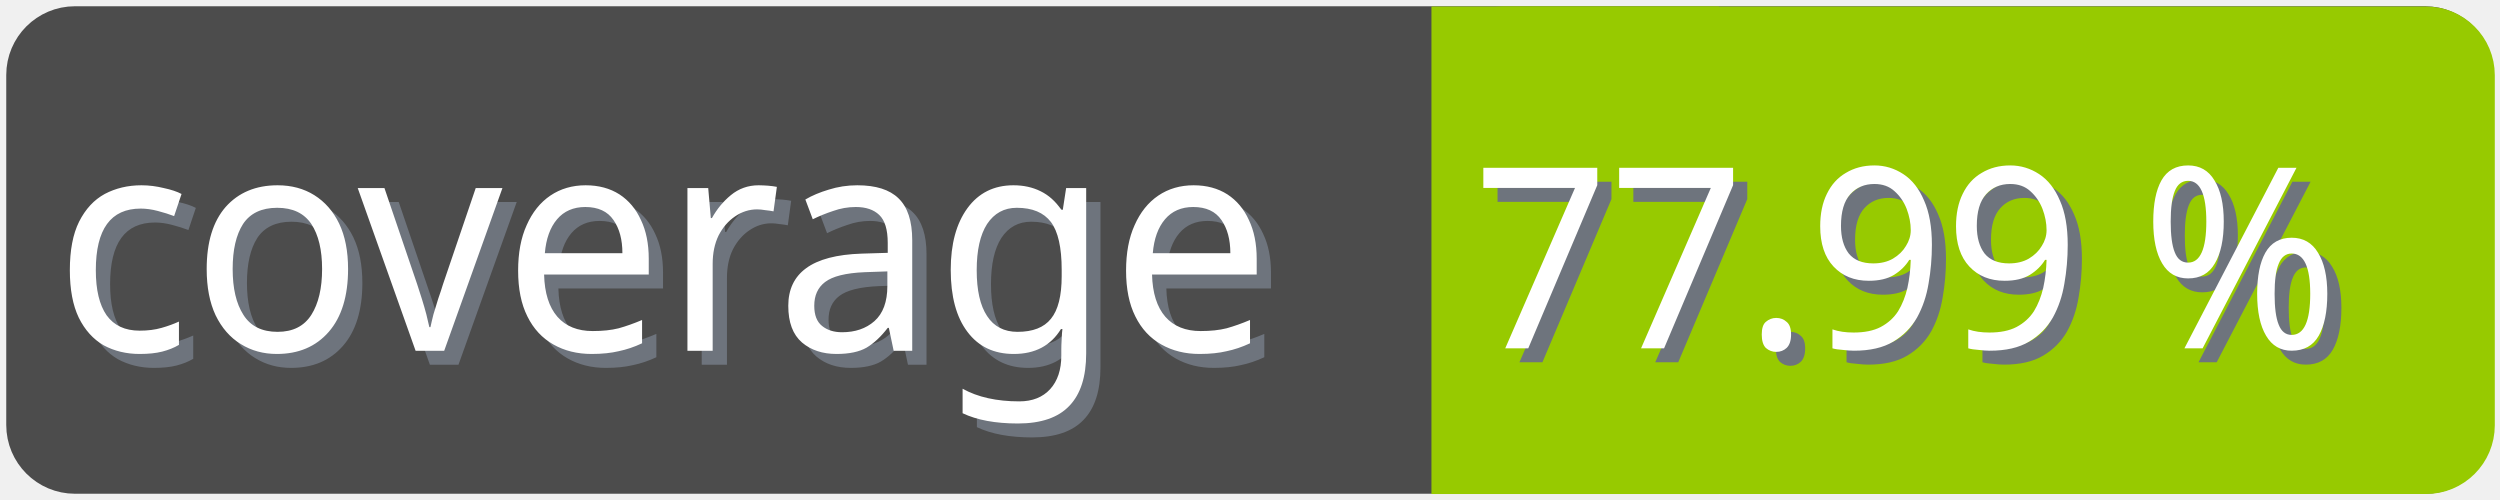
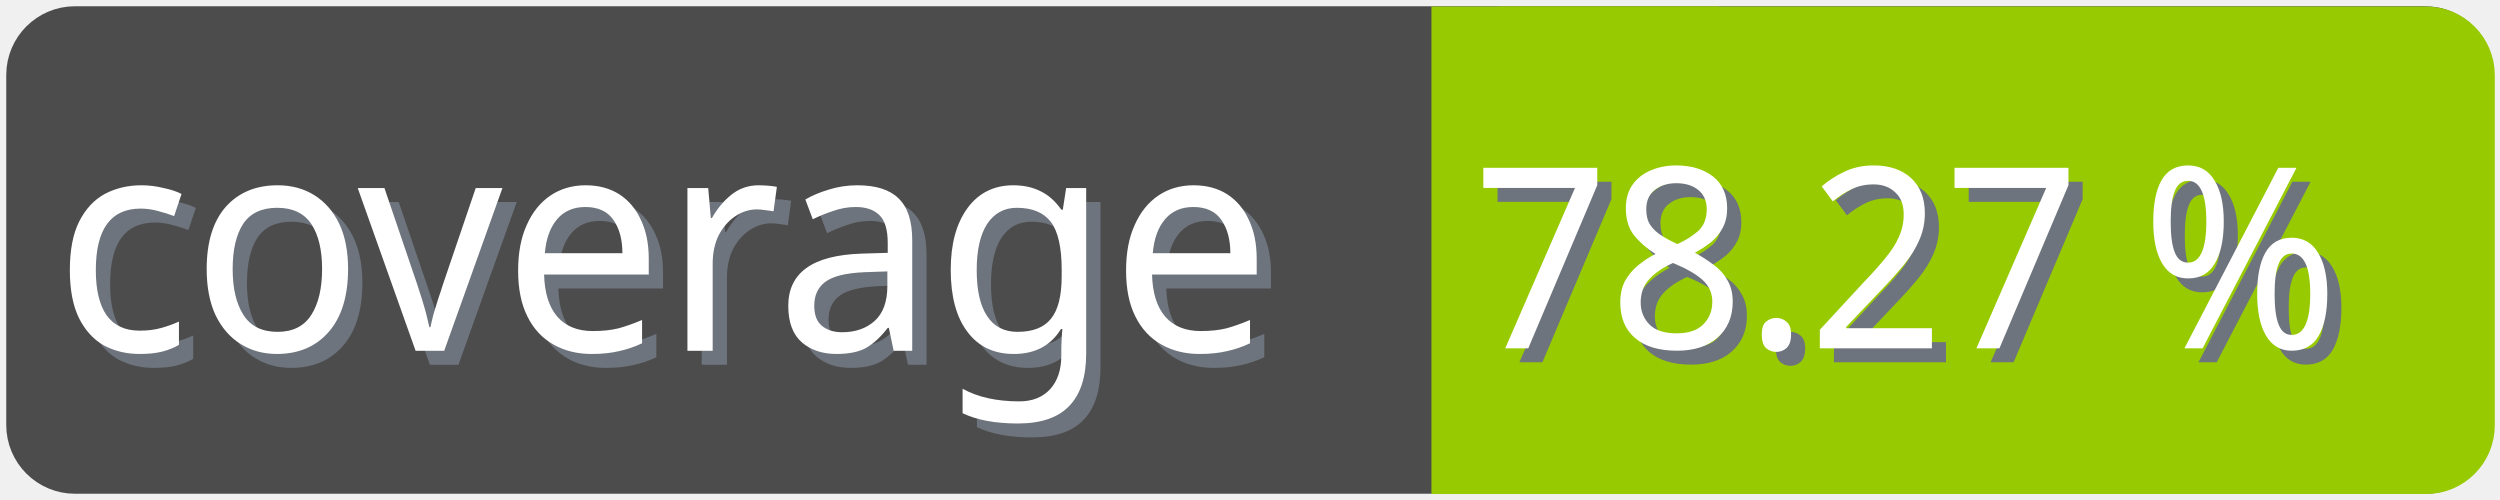
<svg xmlns="http://www.w3.org/2000/svg" width="100" height="20">
  <g>
    <rect fill="none" id="canvas_background" height="22" width="102" y="-1" x="-1" />
  </g>
  <g>
    <rect rx="2" id="svg_1" height="18" width="98" y="1" x="1" stroke-width="1.5" stroke="#4c4c4c" fill="#4c4c4c" />
    <text transform="matrix(0.95, 0, 0, 1.01133, 0.0809801, -0.0237383)" font-weight="normal" xml:space="preserve" text-anchor="start" font-family="'Trebuchet MS', Gadget, sans-serif" font-size="12" id="svg_8" y="14.45" x="2.8" stroke-width="0" stroke="#4c4c4c" fill="#6e747d">coverage</text>
    <text transform="matrix(0.95, 0, 0, 1.01133, 0.0809801, -0.0237383)" font-weight="normal" xml:space="preserve" text-anchor="start" font-family="'Trebuchet MS', Gadget, sans-serif" font-size="12" id="svg_3" y="13.9" x="2.2" stroke-width="0" stroke="#4c4c4c" fill="#ffffff">coverage</text>
    <rect rx="2" id="svg_5" height="18" width="40.905" y="1.011" x="58.137" stroke-width="1.5" stroke="#97ca00" fill="#97ca00" />
    <rect id="svg_7" height="18" width="10" y="1.011" x="58.008" stroke-width="1.5" stroke="#97ca00" fill="#97ca00" />
-     <text transform="matrix(0.95, 0, 0, 1.01133, 0.0809801, -0.0237383)" font-weight="normal" xml:space="preserve" text-anchor="end" font-family="'Trebuchet MS', Gadget, sans-serif" font-size="10" id="svg_10" y="14.35" x="99" stroke-width="0" stroke="#4c4c4c" fill="#6e747d">77.99 %</text>
-     <text transform="matrix(0.95, 0, 0, 1.01133, 0.0809801, -0.0237383)" font-weight="normal" xml:space="preserve" text-anchor="end" font-family="'Trebuchet MS', Gadget, sans-serif" font-size="10" id="svg_9" y="13.8" x="98.4" stroke-width="0" stroke="#4c4c4c" fill="#ffffff">77.99 %</text>
+     <text transform="matrix(0.95, 0, 0, 1.01133, 0.0809801, -0.0237383)" font-weight="normal" xml:space="preserve" text-anchor="end" font-family="'Trebuchet MS', Gadget, sans-serif" font-size="10" id="svg_10" y="14.35" x="99" stroke-width="0" stroke="#4c4c4c" fill="#6e747d">78.27 %</text>
+     <text transform="matrix(0.95, 0, 0, 1.01133, 0.0809801, -0.0237383)" font-weight="normal" xml:space="preserve" text-anchor="end" font-family="'Trebuchet MS', Gadget, sans-serif" font-size="10" id="svg_9" y="13.8" x="98.4" stroke-width="0" stroke="#4c4c4c" fill="#ffffff">78.27 %</text>
  </g>
</svg>
